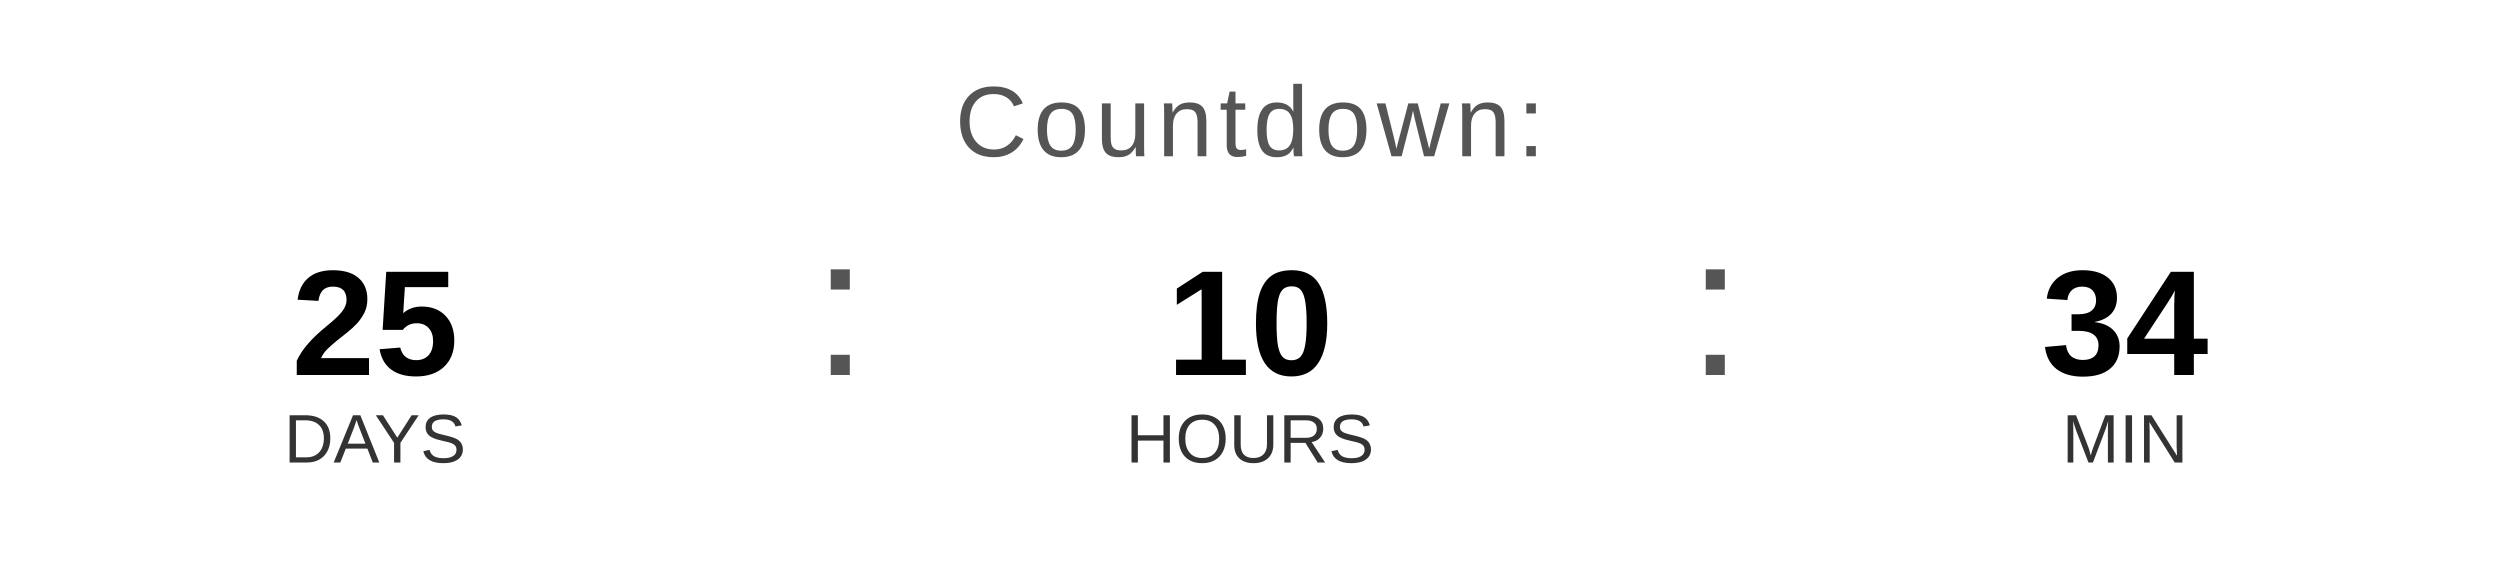
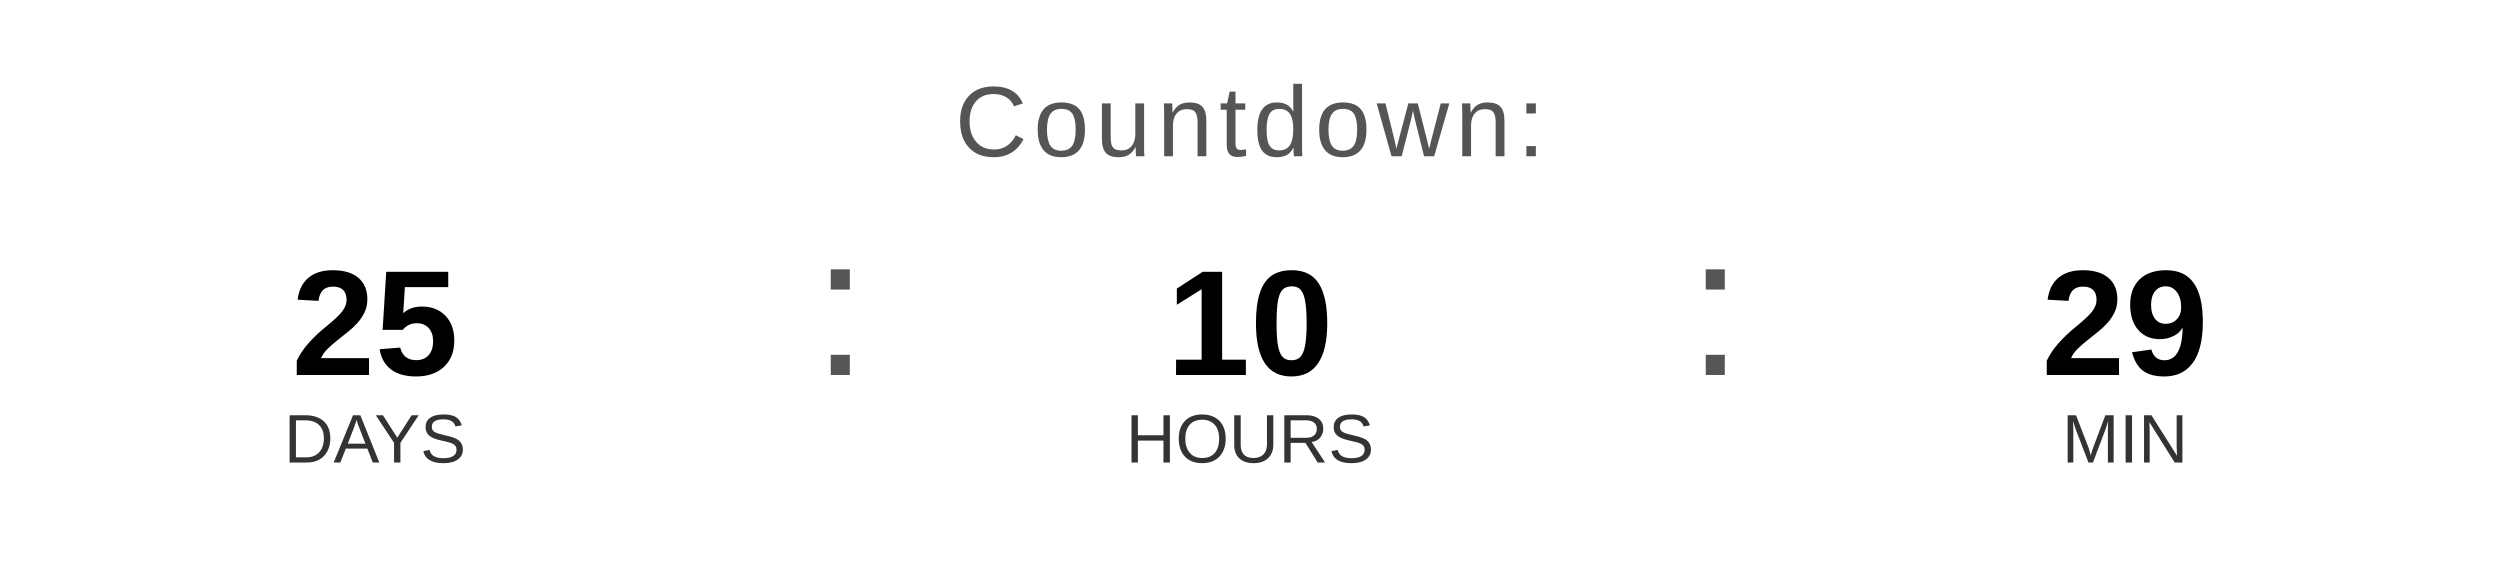
<svg xmlns="http://www.w3.org/2000/svg" width="400" height="90" viewBox="0 0 400 90">
  <text x="200" y="25" font-family="Arial, Helvetica, sans-serif" font-size="16" fill="#555555" text-anchor="middle" letter-spacing="1">
    Countdown:
  </text>
  <text x="60" y="60" font-family="Arial, Helvetica, sans-serif" font-size="24" font-weight="bold" fill="#000000" text-anchor="middle">25</text>
  <text x="60" y="74" font-family="Arial, Helvetica, sans-serif" font-size="11" fill="#333333" text-anchor="middle">DAYS</text>
  <text x="130" y="60" font-family="Arial, sans-serif" font-size="32" fill="#555555">:</text>
  <text x="200" y="60" font-family="Arial, Helvetica, sans-serif" font-size="24" font-weight="bold" fill="#000000" text-anchor="middle">10</text>
  <text x="200" y="74" font-family="Arial, Helvetica, sans-serif" font-size="11" fill="#333333" text-anchor="middle">HOURS</text>
  <text x="270" y="60" font-family="Arial, sans-serif" font-size="32" fill="#555555">:</text>
-   <text x="340" y="60" font-family="Arial, Helvetica, sans-serif" font-size="24" font-weight="bold" fill="#000000" text-anchor="middle">34</text>
+   <text x="340" y="60" font-family="Arial, Helvetica, sans-serif" font-size="24" font-weight="bold" fill="#000000" text-anchor="middle">29</text>
  <text x="340" y="74" font-family="Arial, Helvetica, sans-serif" font-size="11" fill="#333333" text-anchor="middle">MIN</text>
</svg>
